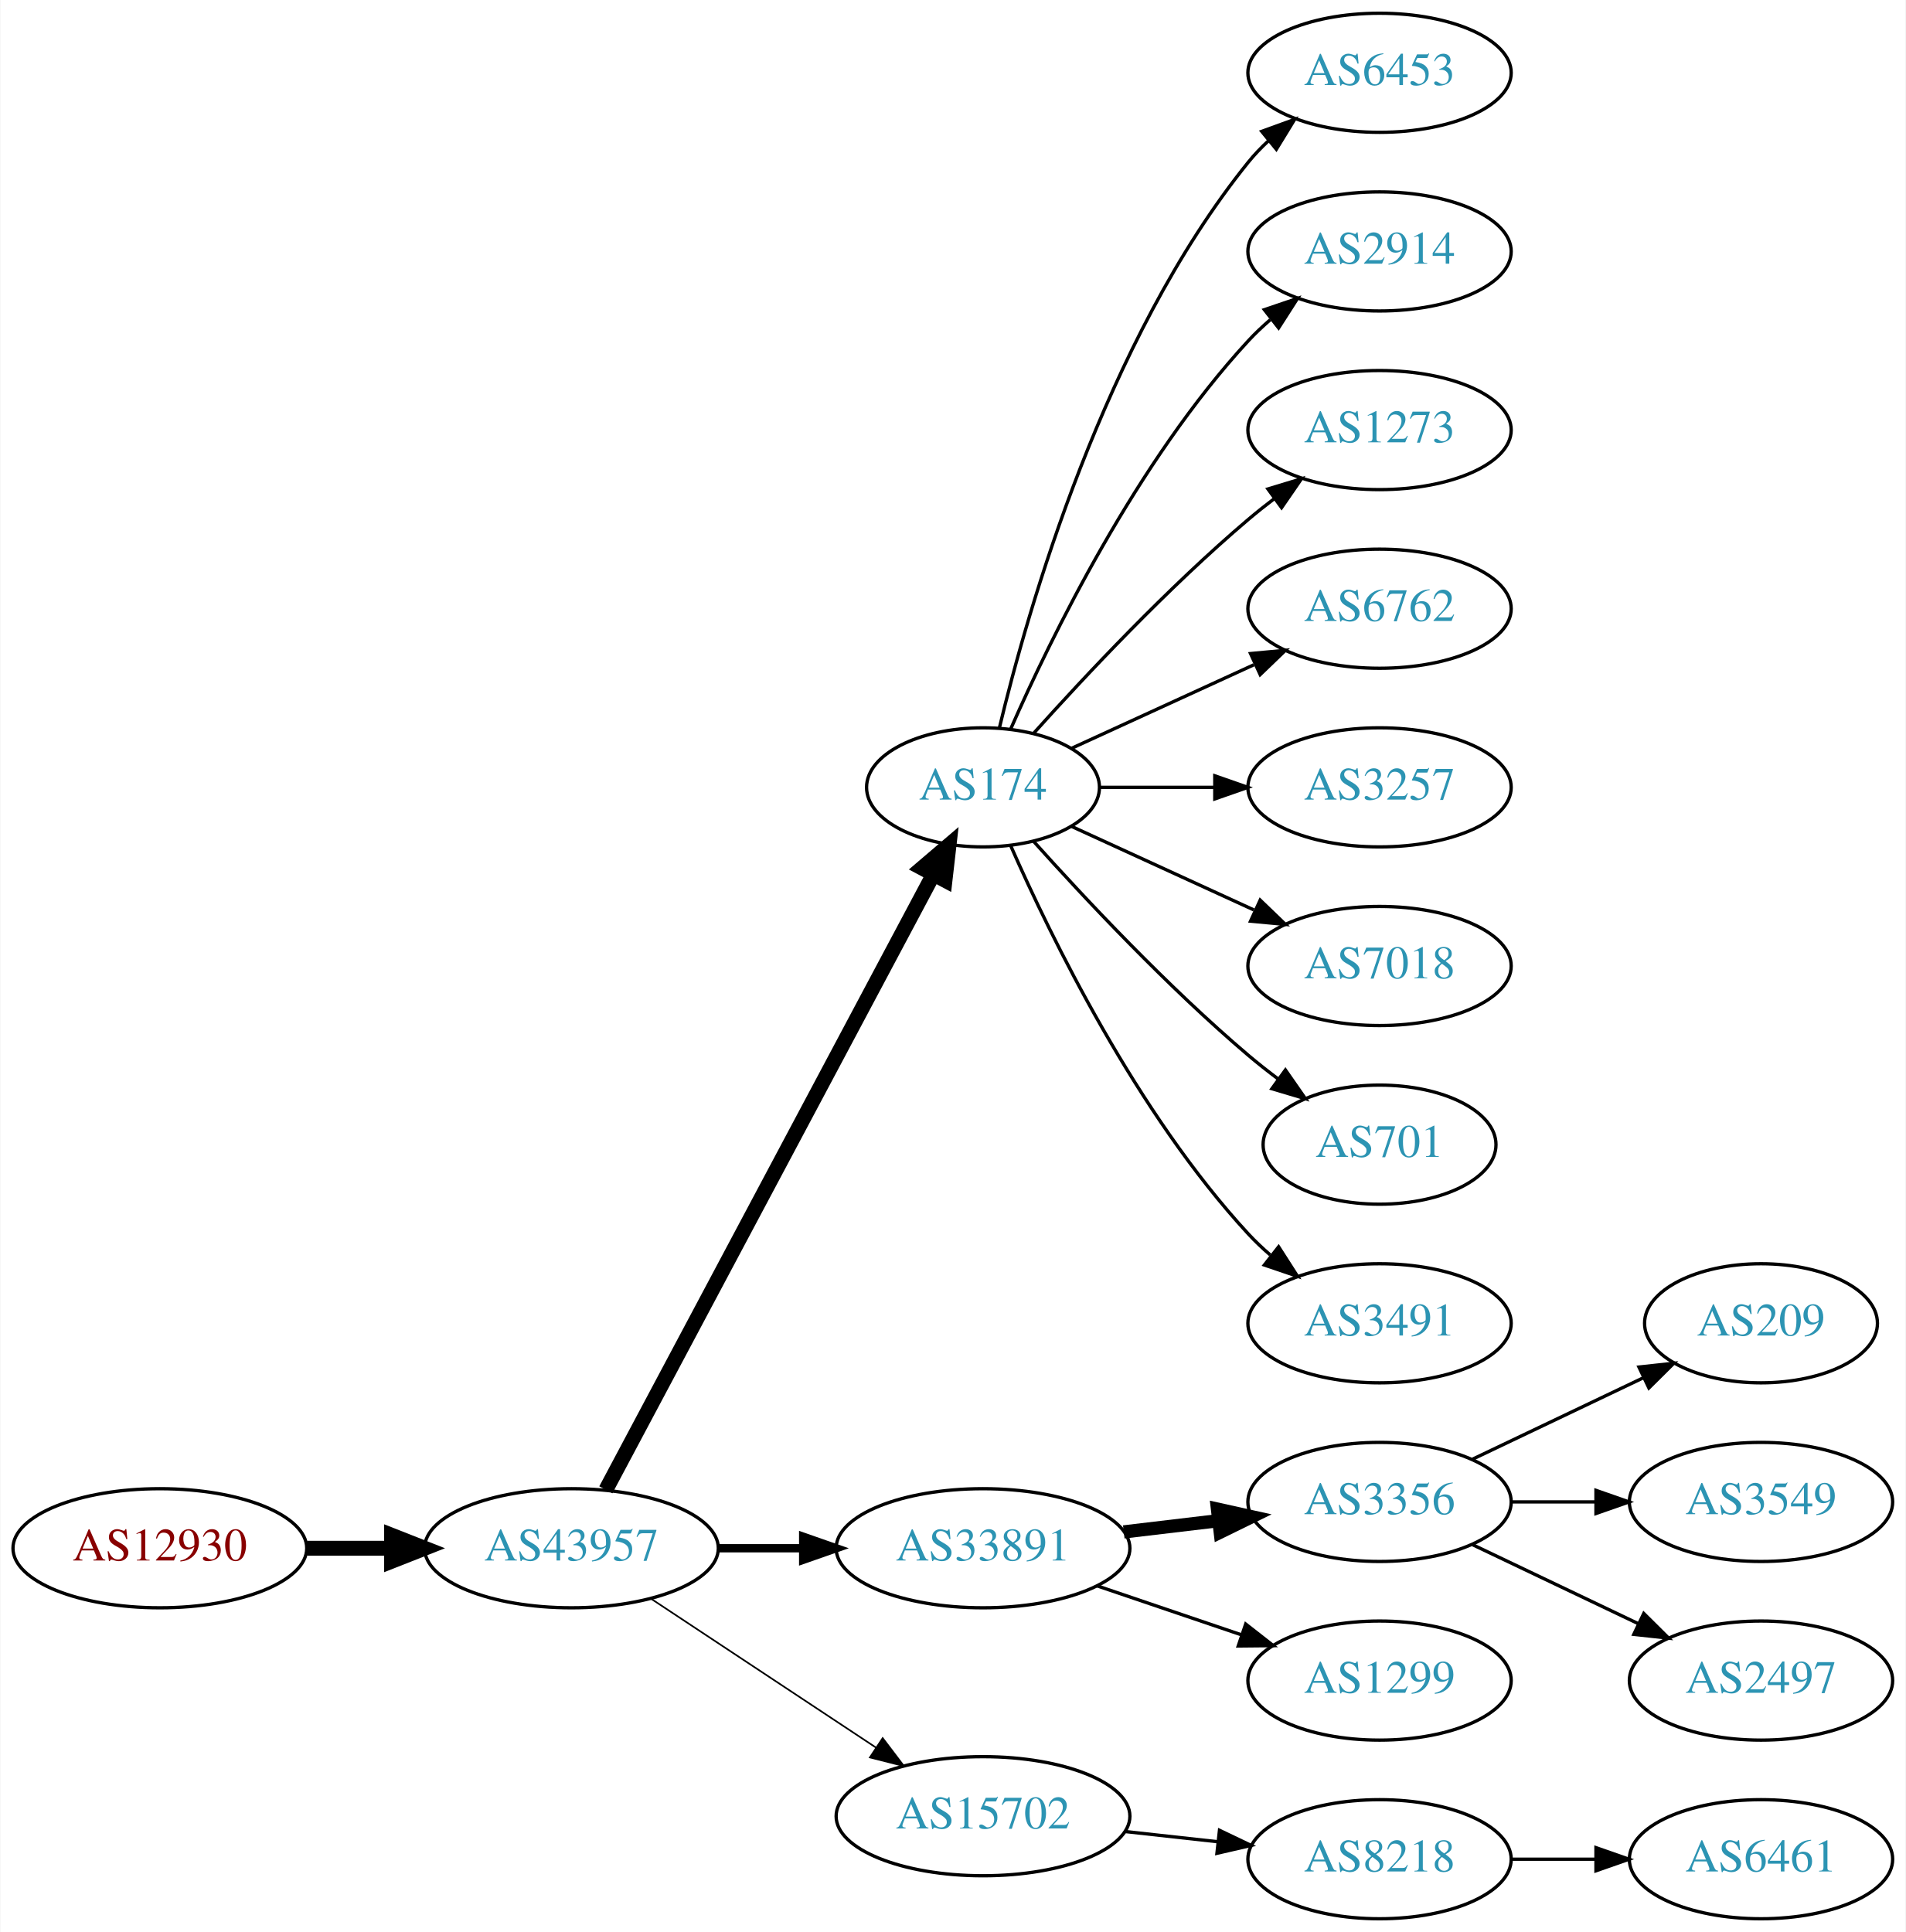
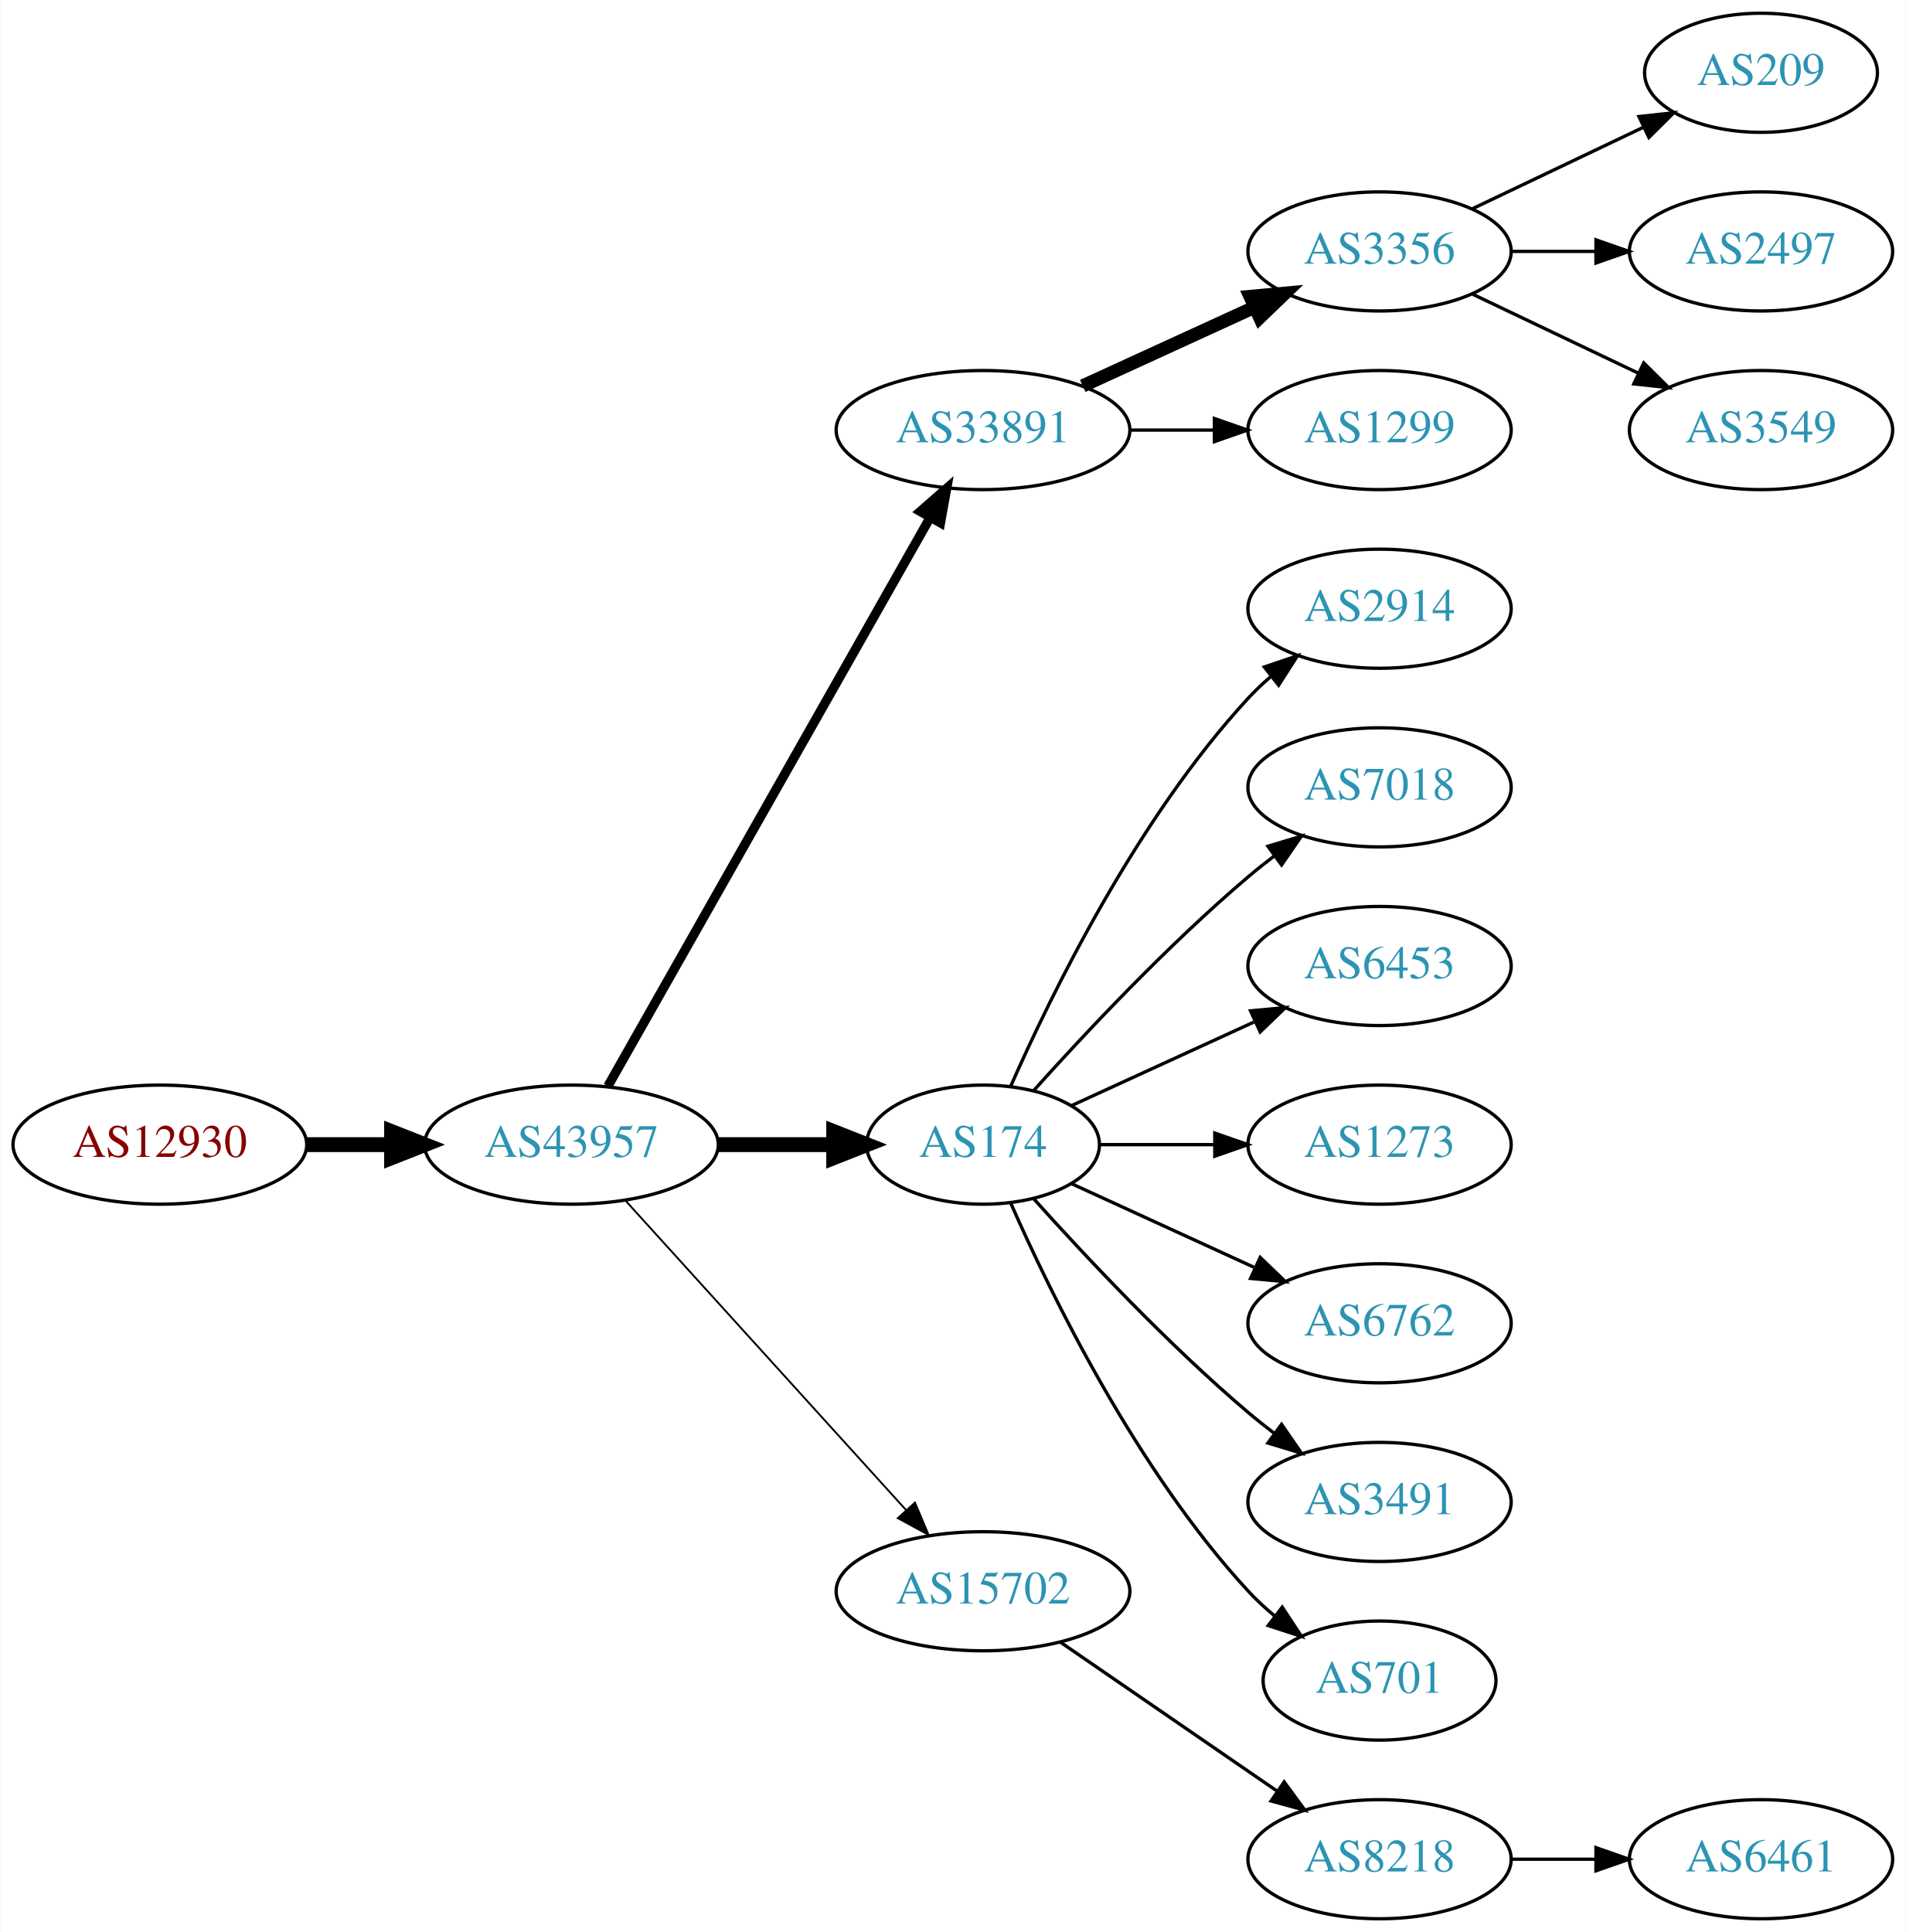
<svg xmlns="http://www.w3.org/2000/svg" xmlns:xlink="http://www.w3.org/1999/xlink" width="576pt" height="584pt" viewBox="0.00 0.00 575.76 584.00">
  <g id="graph0" class="graph" transform="scale(1 1) rotate(0) translate(4 580)">
    <polygon fill="white" stroke="none" points="-4,4 -4,-580 571.762,-580 571.762,4 -4,4" />
    <g id="node1" class="node">
      <g id="a_node1">
        <a xlink:href="/asn/12930" xlink:title="AS12930 ~ card complete Service Bank AG [AT]">
-           <ellipse fill="#ffffff" stroke="black" cx="44.196" cy="-112" rx="44.393" ry="18" />
-           <text text-anchor="middle" x="44.196" y="-108.3" font-family="Times,serif" font-size="14.00" fill="#880000">AS12930</text>
+           <ellipse fill="#ffffff" stroke="black" cx="44.196" cy="-234" rx="44.393" ry="18" />
+           <text text-anchor="middle" x="44.196" y="-230.3" font-family="Times,serif" font-size="14.00" fill="#880000">AS12930</text>
        </a>
      </g>
    </g>
    <g id="node2" class="node">
      <g id="a_node2">
        <a xlink:href="/asn/43957" xlink:title="AS43957 ~ WNT Telecommunication GmbH [AT]">
-           <ellipse fill="#ffffff" stroke="black" cx="168.588" cy="-112" rx="44.393" ry="18" />
-           <text text-anchor="middle" x="168.588" y="-108.3" font-family="Times,serif" font-size="14.00" fill="#2c94b3">AS43957</text>
+           <ellipse fill="#ffffff" stroke="black" cx="168.588" cy="-234" rx="44.393" ry="18" />
+           <text text-anchor="middle" x="168.588" y="-230.3" font-family="Times,serif" font-size="14.00" fill="#2c94b3">AS43957</text>
        </a>
      </g>
    </g>
    <g id="edge1" class="edge">
-       <path fill="none" stroke="black" stroke-width="4.5" d="M88.692,-112C96.898,-112 105.569,-112 114.041,-112" />
-       <polygon fill="black" stroke="black" stroke-width="4.5" points="114.233,-115.938 124.233,-112 114.233,-108.063 114.233,-115.938" />
+       <path fill="none" stroke="black" stroke-width="4.5" d="M88.692,-234C96.898,-234 105.569,-234 114.041,-234" />
+       <polygon fill="black" stroke="black" stroke-width="4.5" points="114.233,-237.938 124.233,-234 114.233,-230.063 114.233,-237.938" />
    </g>
    <g id="node3" class="node">
      <g id="a_node3">
-         <a xlink:href="/asn/174" xlink:title="AS174 ~ Cogent Communications [US]">
-           <ellipse fill="#ffffff" stroke="black" cx="292.98" cy="-342" rx="35.194" ry="18" />
-           <text text-anchor="middle" x="292.98" y="-338.3" font-family="Times,serif" font-size="14.00" fill="#2c94b3">AS174</text>
+         <a xlink:href="/asn/33891" xlink:title="AS33891 ~ CORE-BACKBONE GMBH GLOBAL NETWORK [DE]">
+           <ellipse fill="#ffffff" stroke="black" cx="292.98" cy="-450" rx="44.393" ry="18" />
+           <text text-anchor="middle" x="292.98" y="-446.3" font-family="Times,serif" font-size="14.00" fill="#2c94b3">AS33891</text>
        </a>
      </g>
    </g>
    <g id="edge2" class="edge">
-       <path fill="none" stroke="black" stroke-width="4.5" d="M178.989,-129.666C200.355,-169.817 252.663,-268.115 277.903,-315.546" />
-       <polygon fill="black" stroke="black" stroke-width="4.5" points="274.541,-317.611 282.715,-324.589 281.493,-313.911 274.541,-317.611" />
+       <path fill="none" stroke="black" stroke-width="2.812" d="M179.604,-251.676C201.084,-289.584 251.677,-378.873 276.998,-423.559" />
+       <polygon fill="black" stroke="black" stroke-width="2.812" points="274.023,-425.408 281.998,-432.383 280.113,-421.957 274.023,-425.408" />
    </g>
    <g id="node4" class="node">
      <g id="a_node4">
-         <a xlink:href="/asn/33891" xlink:title="AS33891 ~ CORE-BACKBONE GMBH GLOBAL NETWORK [DE]">
-           <ellipse fill="#ffffff" stroke="black" cx="292.98" cy="-112" rx="44.393" ry="18" />
-           <text text-anchor="middle" x="292.98" y="-108.3" font-family="Times,serif" font-size="14.00" fill="#2c94b3">AS33891</text>
+         <a xlink:href="/asn/174" xlink:title="AS174 ~ Cogent Communications [US]">
+           <ellipse fill="#ffffff" stroke="black" cx="292.98" cy="-234" rx="35.194" ry="18" />
+           <text text-anchor="middle" x="292.98" y="-230.3" font-family="Times,serif" font-size="14.00" fill="#2c94b3">AS174</text>
        </a>
      </g>
    </g>
    <g id="edge3" class="edge">
-       <path fill="none" stroke="black" stroke-width="2.5" d="M213.084,-112C221.29,-112 229.961,-112 238.434,-112" />
-       <polygon fill="black" stroke="black" stroke-width="2.5" points="238.625,-115.5 248.625,-112 238.625,-108.5 238.625,-115.5" />
+       <path fill="none" stroke="black" stroke-width="4.5" d="M213.084,-234C224.341,-234 236.473,-234 247.767,-234" />
+       <polygon fill="black" stroke="black" stroke-width="4.5" points="247.854,-237.938 257.854,-234 247.854,-230.063 247.854,-237.938" />
    </g>
    <g id="node5" class="node">
      <g id="a_node5">
        <a xlink:href="/asn/15702" xlink:title="AS15702 ~ Onstage Online GmbH [AT]">
-           <ellipse fill="#ffffff" stroke="black" cx="292.98" cy="-31" rx="44.393" ry="18" />
-           <text text-anchor="middle" x="292.98" y="-27.3" font-family="Times,serif" font-size="14.00" fill="#2c94b3">AS15702</text>
+           <ellipse fill="#ffffff" stroke="black" cx="292.98" cy="-99" rx="44.393" ry="18" />
+           <text text-anchor="middle" x="292.98" y="-95.3" font-family="Times,serif" font-size="14.00" fill="#2c94b3">AS15702</text>
        </a>
      </g>
    </g>
    <g id="edge4" class="edge">
-       <path fill="none" stroke="black" stroke-width="0.5" d="M192.609,-96.764C211.841,-84.037 239.449,-65.766 260.686,-51.711" />
-       <polygon fill="black" stroke="black" stroke-width="0.5" points="262.655,-54.605 269.063,-46.167 258.792,-48.767 262.655,-54.605" />
+       <path fill="none" stroke="black" stroke-width="0.562" d="M184.842,-217.175C206.188,-193.63 245.11,-150.698 269.702,-123.574" />
+       <polygon fill="black" stroke="black" stroke-width="0.562" points="272.411,-125.796 276.535,-116.037 267.225,-121.095 272.411,-125.796" />
    </g>
    <g id="node6" class="node">
      <g id="a_node6">
-         <a xlink:href="/asn/6453" xlink:title="AS6453 ~ TATA COMMUNICATIONS (AMERICA) INC [US]">
-           <ellipse fill="#ffffff" stroke="black" cx="412.823" cy="-558" rx="39.794" ry="18" />
-           <text text-anchor="middle" x="412.823" y="-554.3" font-family="Times,serif" font-size="14.00" fill="#2c94b3">AS6453</text>
+         <a xlink:href="/asn/3356" xlink:title="AS3356 ~ Level 3 Parent, LLC [US]">
+           <ellipse fill="#ffffff" stroke="black" cx="412.823" cy="-504" rx="39.794" ry="18" />
+           <text text-anchor="middle" x="412.823" y="-500.3" font-family="Times,serif" font-size="14.00" fill="#2c94b3">AS3356</text>
        </a>
      </g>
    </g>
    <g id="edge5" class="edge">
-       <path fill="none" stroke="black" d="M297.907,-359.882C306.465,-395.609 329.614,-477.008 373.176,-531 375.007,-533.269 377.077,-535.43 379.284,-537.468" />
-       <polygon fill="black" stroke="black" points="377.207,-540.291 387.166,-543.906 381.635,-534.869 377.207,-540.291" />
+       <path fill="none" stroke="black" stroke-width="4" d="M323.11,-463.348C338.721,-470.502 358.119,-479.391 374.791,-487.03" />
+       <polygon fill="black" stroke="black" stroke-width="4" points="373.694,-490.378 384.243,-491.362 376.61,-484.014 373.694,-490.378" />
    </g>
    <g id="node7" class="node">
      <g id="a_node7">
-         <a xlink:href="/asn/2914" xlink:title="AS2914 ~ NTT America, Inc. [US]">
-           <ellipse fill="#ffffff" stroke="black" cx="412.823" cy="-504" rx="39.794" ry="18" />
-           <text text-anchor="middle" x="412.823" y="-500.3" font-family="Times,serif" font-size="14.00" fill="#2c94b3">AS2914</text>
+         <a xlink:href="/asn/1299" xlink:title="AS1299 ~ Telia Carrier [EU]">
+           <ellipse fill="#ffffff" stroke="black" cx="412.823" cy="-450" rx="39.794" ry="18" />
+           <text text-anchor="middle" x="412.823" y="-446.3" font-family="Times,serif" font-size="14.00" fill="#2c94b3">AS1299</text>
        </a>
      </g>
    </g>
    <g id="edge6" class="edge">
-       <path fill="none" stroke="black" d="M301.396,-359.761C313.464,-387.183 339.436,-440.473 373.176,-477 375.207,-479.198 377.446,-481.319 379.792,-483.34" />
-       <polygon fill="black" stroke="black" points="378.004,-486.386 388.036,-489.794 382.319,-480.874 378.004,-486.386" />
+       <path fill="none" stroke="black" d="M337.191,-450C345.504,-450 354.267,-450 362.749,-450" />
+       <polygon fill="black" stroke="black" points="362.908,-453.5 372.908,-450 362.908,-446.5 362.908,-453.5" />
    </g>
    <g id="node8" class="node">
      <g id="a_node8">
-         <a xlink:href="/asn/1273" xlink:title="AS1273 ~ Vodafone Group PLC [EU]">
-           <ellipse fill="#ffffff" stroke="black" cx="412.823" cy="-450" rx="39.794" ry="18" />
-           <text text-anchor="middle" x="412.823" y="-446.3" font-family="Times,serif" font-size="14.00" fill="#2c94b3">AS1273</text>
+         <a xlink:href="/asn/2914" xlink:title="AS2914 ~ NTT America, Inc. [US]">
+           <ellipse fill="#ffffff" stroke="black" cx="412.823" cy="-396" rx="39.794" ry="18" />
+           <text text-anchor="middle" x="412.823" y="-392.3" font-family="Times,serif" font-size="14.00" fill="#2c94b3">AS2914</text>
        </a>
      </g>
    </g>
    <g id="edge7" class="edge">
-       <path fill="none" stroke="black" d="M308.342,-358.409C323.616,-375.432 348.875,-402.396 373.176,-423 375.674,-425.117 378.334,-427.232 381.045,-429.293" />
-       <polygon fill="black" stroke="black" points="379.082,-432.194 389.222,-435.266 383.212,-426.541 379.082,-432.194" />
+       <path fill="none" stroke="black" d="M301.396,-251.761C313.464,-279.183 339.436,-332.473 373.176,-369 375.207,-371.198 377.446,-373.319 379.792,-375.34" />
+       <polygon fill="black" stroke="black" points="378.004,-378.386 388.036,-381.794 382.319,-372.874 378.004,-378.386" />
    </g>
    <g id="node9" class="node">
      <g id="a_node9">
-         <a xlink:href="/asn/6762" xlink:title="AS6762 ~ TELECOM ITALIA SPARKLE S.p.A. [IT]">
-           <ellipse fill="#ffffff" stroke="black" cx="412.823" cy="-396" rx="39.794" ry="18" />
-           <text text-anchor="middle" x="412.823" y="-392.3" font-family="Times,serif" font-size="14.00" fill="#2c94b3">AS6762</text>
+         <a xlink:href="/asn/7018" xlink:title="AS7018 ~ AT&amp;T Services, Inc. [US]">
+           <ellipse fill="#ffffff" stroke="black" cx="412.823" cy="-342" rx="39.794" ry="18" />
+           <text text-anchor="middle" x="412.823" y="-338.3" font-family="Times,serif" font-size="14.00" fill="#2c94b3">AS7018</text>
        </a>
      </g>
    </g>
    <g id="edge8" class="edge">
-       <path fill="none" stroke="black" d="M319.841,-353.851C335.962,-361.238 356.964,-370.862 374.83,-379.048" />
-       <polygon fill="black" stroke="black" points="373.832,-382.441 384.381,-383.425 376.748,-376.077 373.832,-382.441" />
+       <path fill="none" stroke="black" d="M308.342,-250.409C323.616,-267.432 348.875,-294.396 373.176,-315 375.674,-317.117 378.334,-319.232 381.045,-321.293" />
+       <polygon fill="black" stroke="black" points="379.082,-324.194 389.222,-327.266 383.212,-318.541 379.082,-324.194" />
    </g>
    <g id="node10" class="node">
      <g id="a_node10">
-         <a xlink:href="/asn/3257" xlink:title="AS3257 ~ GTT [DE]">
-           <ellipse fill="#ffffff" stroke="black" cx="412.823" cy="-342" rx="39.794" ry="18" />
-           <text text-anchor="middle" x="412.823" y="-338.3" font-family="Times,serif" font-size="14.00" fill="#2c94b3">AS3257</text>
+         <a xlink:href="/asn/6453" xlink:title="AS6453 ~ TATA COMMUNICATIONS (AMERICA) INC [US]">
+           <ellipse fill="#ffffff" stroke="black" cx="412.823" cy="-288" rx="39.794" ry="18" />
+           <text text-anchor="middle" x="412.823" y="-284.3" font-family="Times,serif" font-size="14.00" fill="#2c94b3">AS6453</text>
        </a>
      </g>
    </g>
    <g id="edge9" class="edge">
-       <path fill="none" stroke="black" d="M328.382,-342C339.206,-342 351.374,-342 363.001,-342" />
-       <polygon fill="black" stroke="black" points="363.032,-345.5 373.032,-342 363.032,-338.5 363.032,-345.5" />
+       <path fill="none" stroke="black" d="M319.841,-245.851C335.962,-253.238 356.964,-262.862 374.83,-271.048" />
+       <polygon fill="black" stroke="black" points="373.832,-274.441 384.381,-275.425 376.748,-268.077 373.832,-274.441" />
    </g>
    <g id="node11" class="node">
      <g id="a_node11">
-         <a xlink:href="/asn/7018" xlink:title="AS7018 ~ AT&amp;T Services, Inc. [US]">
-           <ellipse fill="#ffffff" stroke="black" cx="412.823" cy="-288" rx="39.794" ry="18" />
-           <text text-anchor="middle" x="412.823" y="-284.3" font-family="Times,serif" font-size="14.00" fill="#2c94b3">AS7018</text>
+         <a xlink:href="/asn/1273" xlink:title="AS1273 ~ Vodafone Group PLC [EU]">
+           <ellipse fill="#ffffff" stroke="black" cx="412.823" cy="-234" rx="39.794" ry="18" />
+           <text text-anchor="middle" x="412.823" y="-230.3" font-family="Times,serif" font-size="14.00" fill="#2c94b3">AS1273</text>
        </a>
      </g>
    </g>
    <g id="edge10" class="edge">
-       <path fill="none" stroke="black" d="M319.841,-330.149C335.962,-322.762 356.964,-313.138 374.83,-304.952" />
-       <polygon fill="black" stroke="black" points="376.748,-307.923 384.381,-300.575 373.832,-301.559 376.748,-307.923" />
+       <path fill="none" stroke="black" d="M328.382,-234C339.206,-234 351.374,-234 363.001,-234" />
+       <polygon fill="black" stroke="black" points="363.032,-237.5 373.032,-234 363.032,-230.5 363.032,-237.5" />
    </g>
    <g id="node12" class="node">
      <g id="a_node12">
-         <a xlink:href="/asn/701" xlink:title="AS701 ~ UUNET [US]">
-           <ellipse fill="#ffffff" stroke="black" cx="412.823" cy="-234" rx="35.194" ry="18" />
-           <text text-anchor="middle" x="412.823" y="-230.3" font-family="Times,serif" font-size="14.00" fill="#2c94b3">AS701</text>
+         <a xlink:href="/asn/6762" xlink:title="AS6762 ~ TELECOM ITALIA SPARKLE S.p.A. [IT]">
+           <ellipse fill="#ffffff" stroke="black" cx="412.823" cy="-180" rx="39.794" ry="18" />
+           <text text-anchor="middle" x="412.823" y="-176.3" font-family="Times,serif" font-size="14.00" fill="#2c94b3">AS6762</text>
        </a>
      </g>
    </g>
    <g id="edge11" class="edge">
-       <path fill="none" stroke="black" d="M308.342,-325.591C323.616,-308.568 348.875,-281.604 373.176,-261 376.029,-258.582 379.094,-256.167 382.205,-253.831" />
-       <polygon fill="black" stroke="black" points="384.378,-256.578 390.433,-247.884 380.278,-250.905 384.378,-256.578" />
+       <path fill="none" stroke="black" d="M319.841,-222.149C335.962,-214.762 356.964,-205.138 374.83,-196.952" />
+       <polygon fill="black" stroke="black" points="376.748,-199.923 384.381,-192.575 373.832,-193.559 376.748,-199.923" />
    </g>
    <g id="node13" class="node">
      <g id="a_node13">
        <a xlink:href="/asn/3491" xlink:title="AS3491 ~ PCCW Global, Inc. [US]">
-           <ellipse fill="#ffffff" stroke="black" cx="412.823" cy="-180" rx="39.794" ry="18" />
-           <text text-anchor="middle" x="412.823" y="-176.3" font-family="Times,serif" font-size="14.00" fill="#2c94b3">AS3491</text>
+           <ellipse fill="#ffffff" stroke="black" cx="412.823" cy="-126" rx="39.794" ry="18" />
+           <text text-anchor="middle" x="412.823" y="-122.3" font-family="Times,serif" font-size="14.00" fill="#2c94b3">AS3491</text>
        </a>
      </g>
    </g>
    <g id="edge12" class="edge">
-       <path fill="none" stroke="black" d="M301.396,-324.239C313.464,-296.817 339.436,-243.527 373.176,-207 375.207,-204.802 377.446,-202.681 379.792,-200.66" />
-       <polygon fill="black" stroke="black" points="382.319,-203.126 388.036,-194.206 378.004,-197.614 382.319,-203.126" />
+       <path fill="none" stroke="black" d="M308.342,-217.591C323.616,-200.568 348.875,-173.604 373.176,-153 375.674,-150.883 378.334,-148.768 381.045,-146.707" />
+       <polygon fill="black" stroke="black" points="383.212,-149.459 389.222,-140.734 379.082,-143.806 383.212,-149.459" />
    </g>
    <g id="node14" class="node">
      <g id="a_node14">
-         <a xlink:href="/asn/3356" xlink:title="AS3356 ~ Level 3 Parent, LLC [US]">
-           <ellipse fill="#ffffff" stroke="black" cx="412.823" cy="-126" rx="39.794" ry="18" />
-           <text text-anchor="middle" x="412.823" y="-122.3" font-family="Times,serif" font-size="14.00" fill="#2c94b3">AS3356</text>
+         <a xlink:href="/asn/701" xlink:title="AS701 ~ UUNET [US]">
+           <ellipse fill="#ffffff" stroke="black" cx="412.823" cy="-72" rx="35.194" ry="18" />
+           <text text-anchor="middle" x="412.823" y="-68.3" font-family="Times,serif" font-size="14.00" fill="#2c94b3">AS701</text>
        </a>
      </g>
    </g>
    <g id="edge13" class="edge">
-       <path fill="none" stroke="black" stroke-width="4" d="M335.527,-116.936C344.773,-118.034 354.646,-119.207 364.118,-120.332" />
-       <polygon fill="black" stroke="black" stroke-width="4" points="363.846,-123.825 374.189,-121.529 364.672,-116.874 363.846,-123.825" />
-     </g>
-     <g id="node15" class="node">
-       <g id="a_node15">
-         <a xlink:href="/asn/1299" xlink:title="AS1299 ~ Telia Carrier [EU]">
-           <ellipse fill="#ffffff" stroke="black" cx="412.823" cy="-72" rx="39.794" ry="18" />
-           <text text-anchor="middle" x="412.823" y="-68.3" font-family="Times,serif" font-size="14.00" fill="#2c94b3">AS1299</text>
-         </a>
-       </g>
-     </g>
-     <g id="edge14" class="edge">
-       <path fill="none" stroke="black" d="M327.434,-100.645C341.035,-96.028 356.877,-90.651 371.138,-85.81" />
-       <polygon fill="black" stroke="black" points="372.368,-89.089 380.712,-82.56 370.118,-82.46 372.368,-89.089" />
-     </g>
-     <g id="node19" class="node">
-       <g id="a_node19">
+       <path fill="none" stroke="black" d="M301.396,-216.239C313.464,-188.817 339.436,-135.527 373.176,-99 375.582,-96.396 378.28,-93.9 381.102,-91.551" />
+       <polygon fill="black" stroke="black" points="383.412,-94.191 389.246,-85.347 379.17,-88.622 383.412,-94.191" />
+     </g>
+     <g id="node18" class="node">
+       <g id="a_node18">
        <a xlink:href="/asn/8218" xlink:title="AS8218 ~ legacy Neotelecoms [FR]">
          <ellipse fill="#ffffff" stroke="black" cx="412.823" cy="-18" rx="39.794" ry="18" />
          <text text-anchor="middle" x="412.823" y="-14.3" font-family="Times,serif" font-size="14.00" fill="#2c94b3">AS8218</text>
        </a>
      </g>
    </g>
-     <g id="edge18" class="edge">
-       <path fill="none" stroke="black" d="M335.859,-26.38C344.895,-25.383 354.517,-24.322 363.768,-23.301" />
-       <polygon fill="black" stroke="black" points="364.449,-26.747 374.005,-22.172 363.681,-19.79 364.449,-26.747" />
+     <g id="edge17" class="edge">
+       <path fill="none" stroke="black" d="M316.423,-83.574C335.004,-70.802 361.565,-52.545 381.945,-38.537" />
+       <polygon fill="black" stroke="black" points="384.001,-41.371 390.259,-32.822 380.036,-35.602 384.001,-41.371" />
+     </g>
+     <g id="node15" class="node">
+       <g id="a_node15">
+         <a xlink:href="/asn/209" xlink:title="AS209 ~ CenturyLink Communications, LLC [US]">
+           <ellipse fill="#ffffff" stroke="black" cx="528.116" cy="-558" rx="35.194" ry="18" />
+           <text text-anchor="middle" x="528.116" y="-554.3" font-family="Times,serif" font-size="14.00" fill="#2c94b3">AS209</text>
+         </a>
+       </g>
+     </g>
+     <g id="edge14" class="edge">
+       <path fill="none" stroke="black" d="M440.959,-516.934C456.391,-524.29 475.877,-533.577 492.412,-541.459" />
+       <polygon fill="black" stroke="black" points="491.221,-544.768 501.754,-545.911 494.232,-538.449 491.221,-544.768" />
    </g>
    <g id="node16" class="node">
      <g id="a_node16">
-         <a xlink:href="/asn/209" xlink:title="AS209 ~ CenturyLink Communications, LLC [US]">
-           <ellipse fill="#ffffff" stroke="black" cx="528.116" cy="-180" rx="35.194" ry="18" />
-           <text text-anchor="middle" x="528.116" y="-176.3" font-family="Times,serif" font-size="14.00" fill="#2c94b3">AS209</text>
+         <a xlink:href="/asn/2497" xlink:title="AS2497 ~ Internet Initiative Japan Inc. [JP]">
+           <ellipse fill="#ffffff" stroke="black" cx="528.116" cy="-504" rx="39.794" ry="18" />
+           <text text-anchor="middle" x="528.116" y="-500.3" font-family="Times,serif" font-size="14.00" fill="#2c94b3">AS2497</text>
        </a>
      </g>
    </g>
    <g id="edge15" class="edge">
-       <path fill="none" stroke="black" d="M440.959,-138.934C456.391,-146.29 475.877,-155.577 492.412,-163.459" />
-       <polygon fill="black" stroke="black" points="491.221,-166.768 501.754,-167.911 494.232,-160.449 491.221,-166.768" />
+       <path fill="none" stroke="black" d="M452.495,-504C460.698,-504 469.462,-504 477.994,-504" />
+       <polygon fill="black" stroke="black" points="478.233,-507.5 488.233,-504 478.233,-500.5 478.233,-507.5" />
    </g>
    <g id="node17" class="node">
      <g id="a_node17">
        <a xlink:href="/asn/3549" xlink:title="AS3549 ~ Level 3 Parent, LLC [US]">
-           <ellipse fill="#ffffff" stroke="black" cx="528.116" cy="-126" rx="39.794" ry="18" />
-           <text text-anchor="middle" x="528.116" y="-122.3" font-family="Times,serif" font-size="14.00" fill="#2c94b3">AS3549</text>
+           <ellipse fill="#ffffff" stroke="black" cx="528.116" cy="-450" rx="39.794" ry="18" />
+           <text text-anchor="middle" x="528.116" y="-446.3" font-family="Times,serif" font-size="14.00" fill="#2c94b3">AS3549</text>
        </a>
      </g>
    </g>
    <g id="edge16" class="edge">
-       <path fill="none" stroke="black" d="M452.495,-126C460.698,-126 469.462,-126 477.994,-126" />
-       <polygon fill="black" stroke="black" points="478.233,-129.5 488.233,-126 478.233,-122.5 478.233,-129.5" />
-     </g>
-     <g id="node18" class="node">
-       <g id="a_node18">
-         <a xlink:href="/asn/2497" xlink:title="AS2497 ~ Internet Initiative Japan Inc. [JP]">
-           <ellipse fill="#ffffff" stroke="black" cx="528.116" cy="-72" rx="39.794" ry="18" />
-           <text text-anchor="middle" x="528.116" y="-68.3" font-family="Times,serif" font-size="14.00" fill="#2c94b3">AS2497</text>
-         </a>
-       </g>
-     </g>
-     <g id="edge17" class="edge">
-       <path fill="none" stroke="black" d="M440.959,-113.066C455.953,-105.919 474.774,-96.948 490.998,-89.215" />
-       <polygon fill="black" stroke="black" points="492.68,-92.291 500.201,-84.829 489.668,-85.972 492.68,-92.291" />
-     </g>
-     <g id="node20" class="node">
-       <g id="a_node20">
+       <path fill="none" stroke="black" d="M440.959,-491.066C455.953,-483.919 474.774,-474.948 490.998,-467.215" />
+       <polygon fill="black" stroke="black" points="492.68,-470.291 500.201,-462.829 489.668,-463.972 492.68,-470.291" />
+     </g>
+     <g id="node19" class="node">
+       <g id="a_node19">
        <a xlink:href="/asn/6461" xlink:title="AS6461 ~ Zayo Bandwidth [US]">
          <ellipse fill="#ffffff" stroke="black" cx="528.116" cy="-18" rx="39.794" ry="18" />
          <text text-anchor="middle" x="528.116" y="-14.3" font-family="Times,serif" font-size="14.00" fill="#2c94b3">AS6461</text>
        </a>
      </g>
    </g>
-     <g id="edge19" class="edge">
+     <g id="edge18" class="edge">
      <path fill="none" stroke="black" d="M452.495,-18C460.698,-18 469.462,-18 477.994,-18" />
      <polygon fill="black" stroke="black" points="478.233,-21.5 488.233,-18 478.233,-14.5 478.233,-21.5" />
    </g>
  </g>
</svg>
